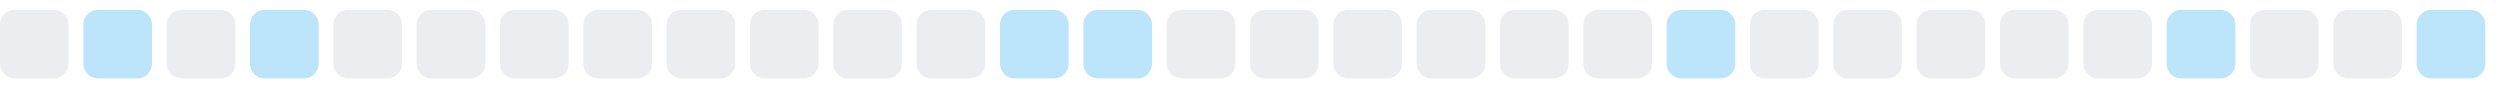
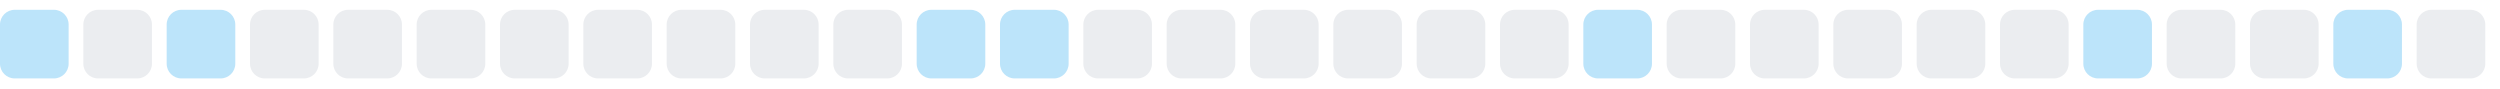
<svg xmlns="http://www.w3.org/2000/svg" width="255" height="9">
  <style>
        .level0 { fill: #ebedf0; }
        .level1 { fill: #bce4fa; }
        .level2 { fill: #75c7f7; }
        .level3 { fill: #30a9f2; }
        .level4 { fill: #008ee6; }
        @media (prefers-color-scheme: dark) {
          .level0 { fill: #161b22; }
          .level1 { fill: #0b3b5c; }
          .level2 { fill: #0a6299; }
          .level3 { fill: #008ee6; }
          .level4 { fill: #5bc4ff; }
        }
      </style>
-   <rect x="0.0" y="1" width="7" height="7" rx="1.5" ry="1.5" class="level0" />
-   <rect x="8.5" y="1" width="7" height="7" rx="1.5" ry="1.5" class="level1" />
-   <rect x="17.0" y="1" width="7" height="7" rx="1.5" ry="1.5" class="level0" />
-   <rect x="25.5" y="1" width="7" height="7" rx="1.5" ry="1.5" class="level1" />
+   <rect x="0.0" y="1" width="7" height="7" rx="1.5" ry="1.5" class="level1" />
+   <rect x="8.5" y="1" width="7" height="7" rx="1.5" ry="1.5" class="level0" />
+   <rect x="17.0" y="1" width="7" height="7" rx="1.5" ry="1.5" class="level1" />
+   <rect x="25.5" y="1" width="7" height="7" rx="1.5" ry="1.5" class="level0" />
  <rect x="34.0" y="1" width="7" height="7" rx="1.5" ry="1.5" class="level0" />
  <rect x="42.5" y="1" width="7" height="7" rx="1.5" ry="1.5" class="level0" />
  <rect x="51.0" y="1" width="7" height="7" rx="1.5" ry="1.5" class="level0" />
  <rect x="59.5" y="1" width="7" height="7" rx="1.5" ry="1.5" class="level0" />
  <rect x="68.0" y="1" width="7" height="7" rx="1.5" ry="1.5" class="level0" />
  <rect x="76.5" y="1" width="7" height="7" rx="1.5" ry="1.5" class="level0" />
  <rect x="85.0" y="1" width="7" height="7" rx="1.5" ry="1.5" class="level0" />
-   <rect x="93.5" y="1" width="7" height="7" rx="1.5" ry="1.5" class="level0" />
+   <rect x="93.5" y="1" width="7" height="7" rx="1.5" ry="1.5" class="level1" />
  <rect x="102.0" y="1" width="7" height="7" rx="1.5" ry="1.5" class="level1" />
-   <rect x="110.5" y="1" width="7" height="7" rx="1.5" ry="1.5" class="level1" />
+   <rect x="110.5" y="1" width="7" height="7" rx="1.5" ry="1.5" class="level0" />
  <rect x="119.0" y="1" width="7" height="7" rx="1.5" ry="1.5" class="level0" />
  <rect x="127.5" y="1" width="7" height="7" rx="1.5" ry="1.5" class="level0" />
  <rect x="136.0" y="1" width="7" height="7" rx="1.5" ry="1.5" class="level0" />
  <rect x="144.5" y="1" width="7" height="7" rx="1.5" ry="1.5" class="level0" />
  <rect x="153.0" y="1" width="7" height="7" rx="1.5" ry="1.5" class="level0" />
-   <rect x="161.5" y="1" width="7" height="7" rx="1.5" ry="1.5" class="level0" />
-   <rect x="170.0" y="1" width="7" height="7" rx="1.5" ry="1.5" class="level1" />
+   <rect x="161.5" y="1" width="7" height="7" rx="1.5" ry="1.5" class="level1" />
+   <rect x="170.0" y="1" width="7" height="7" rx="1.5" ry="1.5" class="level0" />
  <rect x="178.5" y="1" width="7" height="7" rx="1.5" ry="1.5" class="level0" />
  <rect x="187.0" y="1" width="7" height="7" rx="1.5" ry="1.5" class="level0" />
  <rect x="195.5" y="1" width="7" height="7" rx="1.5" ry="1.5" class="level0" />
  <rect x="204.0" y="1" width="7" height="7" rx="1.5" ry="1.5" class="level0" />
-   <rect x="212.5" y="1" width="7" height="7" rx="1.5" ry="1.5" class="level0" />
-   <rect x="221.0" y="1" width="7" height="7" rx="1.5" ry="1.5" class="level1" />
+   <rect x="212.5" y="1" width="7" height="7" rx="1.5" ry="1.5" class="level1" />
+   <rect x="221.0" y="1" width="7" height="7" rx="1.5" ry="1.5" class="level0" />
  <rect x="229.5" y="1" width="7" height="7" rx="1.5" ry="1.5" class="level0" />
-   <rect x="238.0" y="1" width="7" height="7" rx="1.5" ry="1.5" class="level0" />
-   <rect x="246.5" y="1" width="7" height="7" rx="1.5" ry="1.5" class="level1" />
+   <rect x="238.0" y="1" width="7" height="7" rx="1.5" ry="1.5" class="level1" />
+   <rect x="246.5" y="1" width="7" height="7" rx="1.5" ry="1.5" class="level0" />
</svg>
